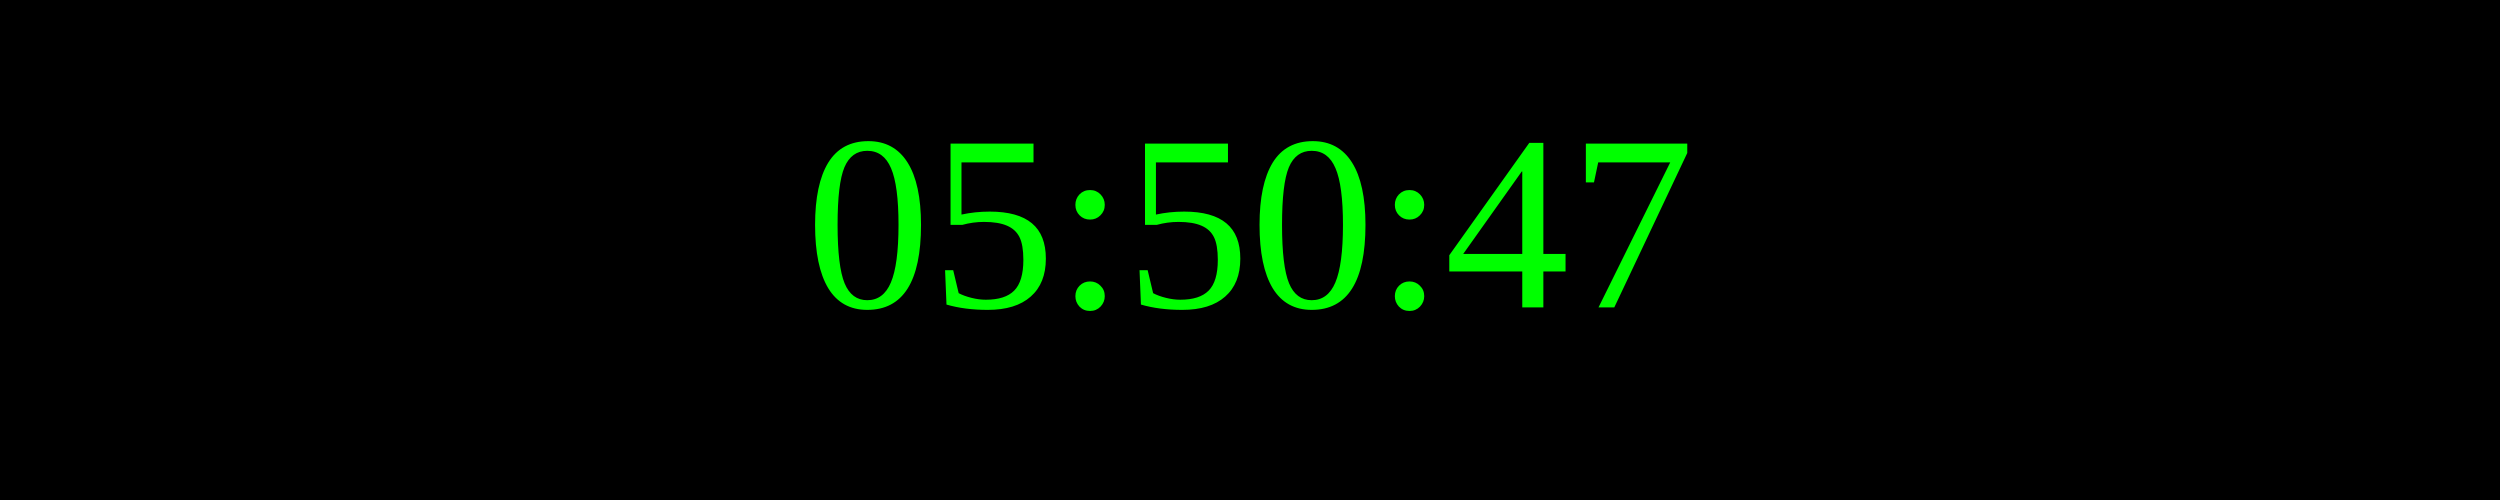
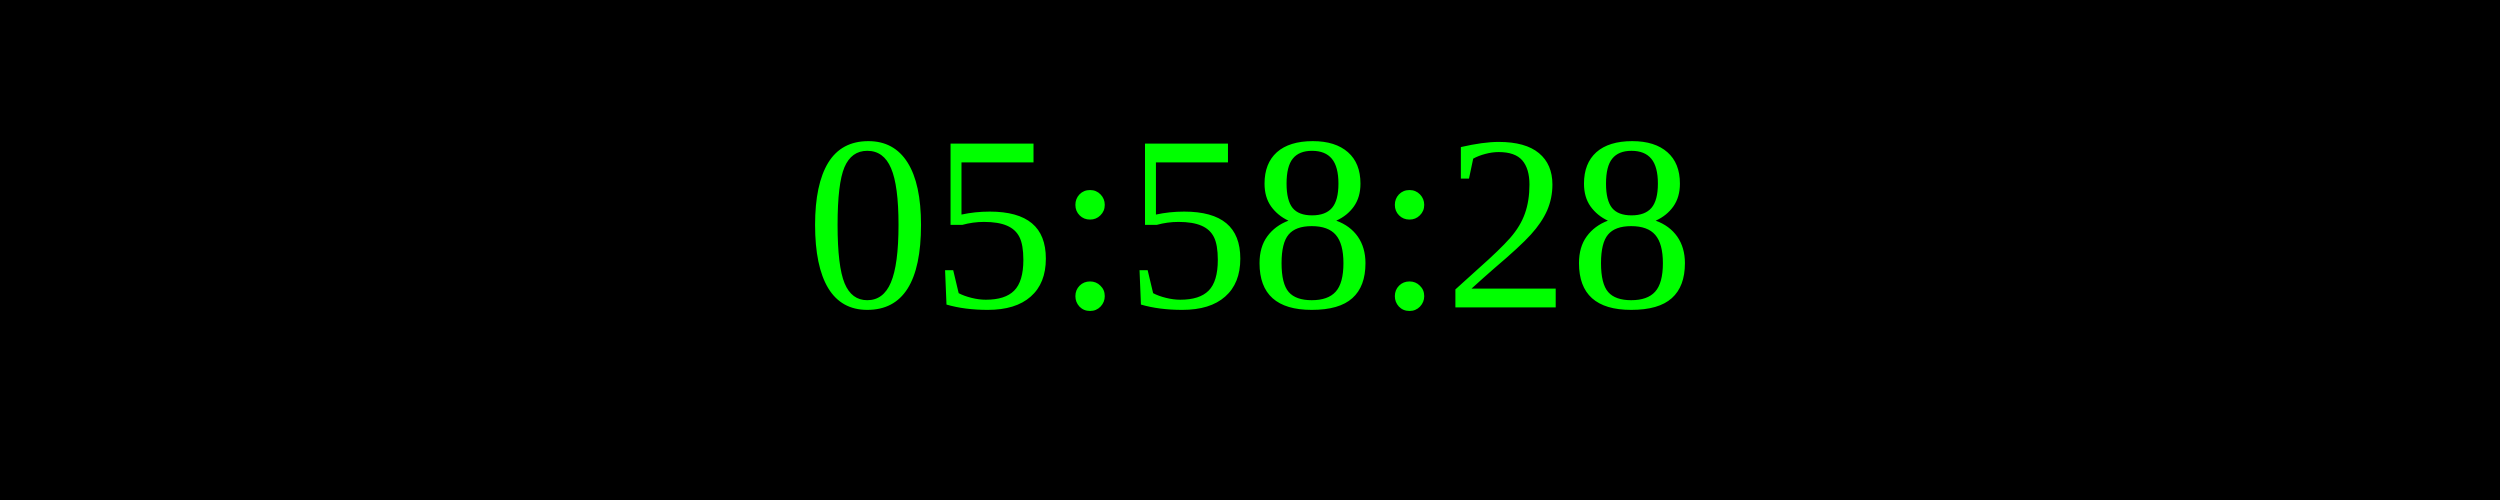
<svg xmlns="http://www.w3.org/2000/svg" width="250" height="50">
  <rect width="100%" height="100%" fill="black" />
  <text x="50%" y="50%" font-size="25" fill="lime" text-anchor="middle" dominant-baseline="middle">
- 05:50:47
+ 05:58:28
</text>
</svg>
